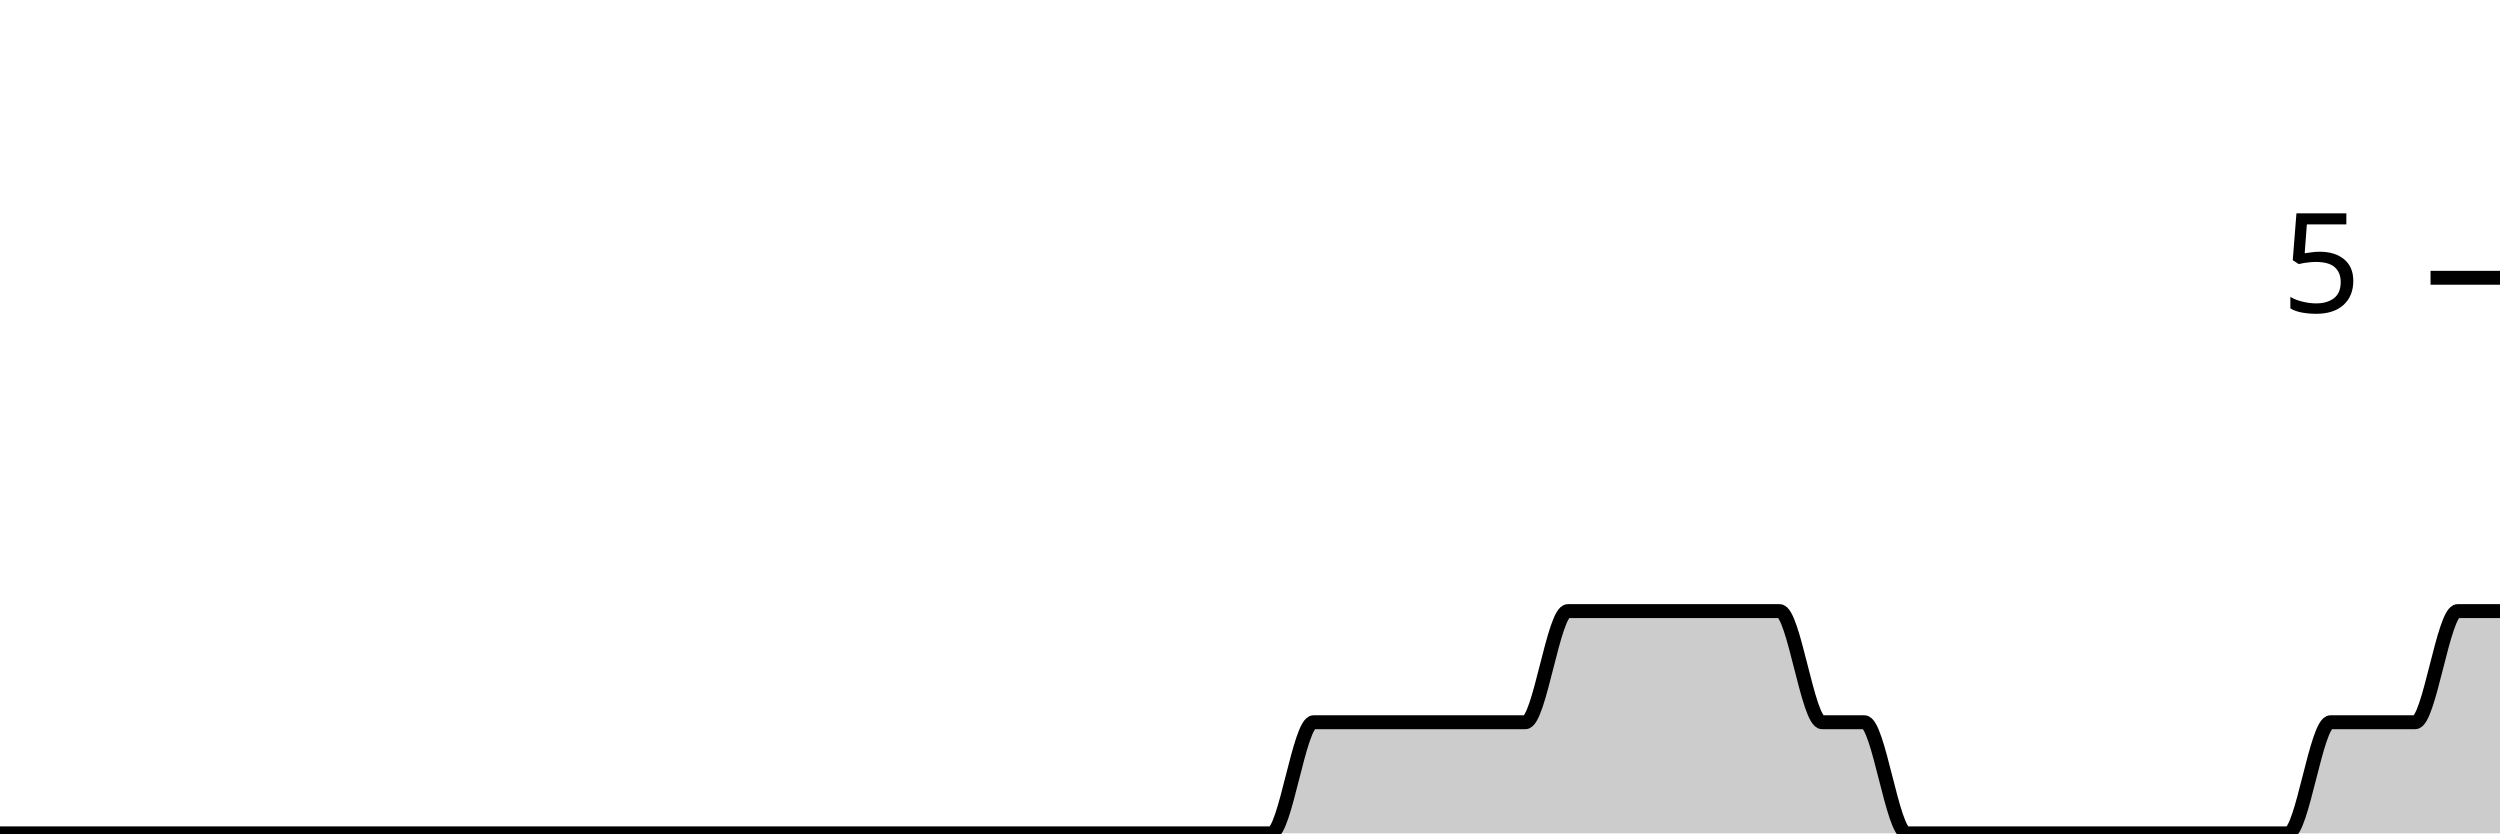
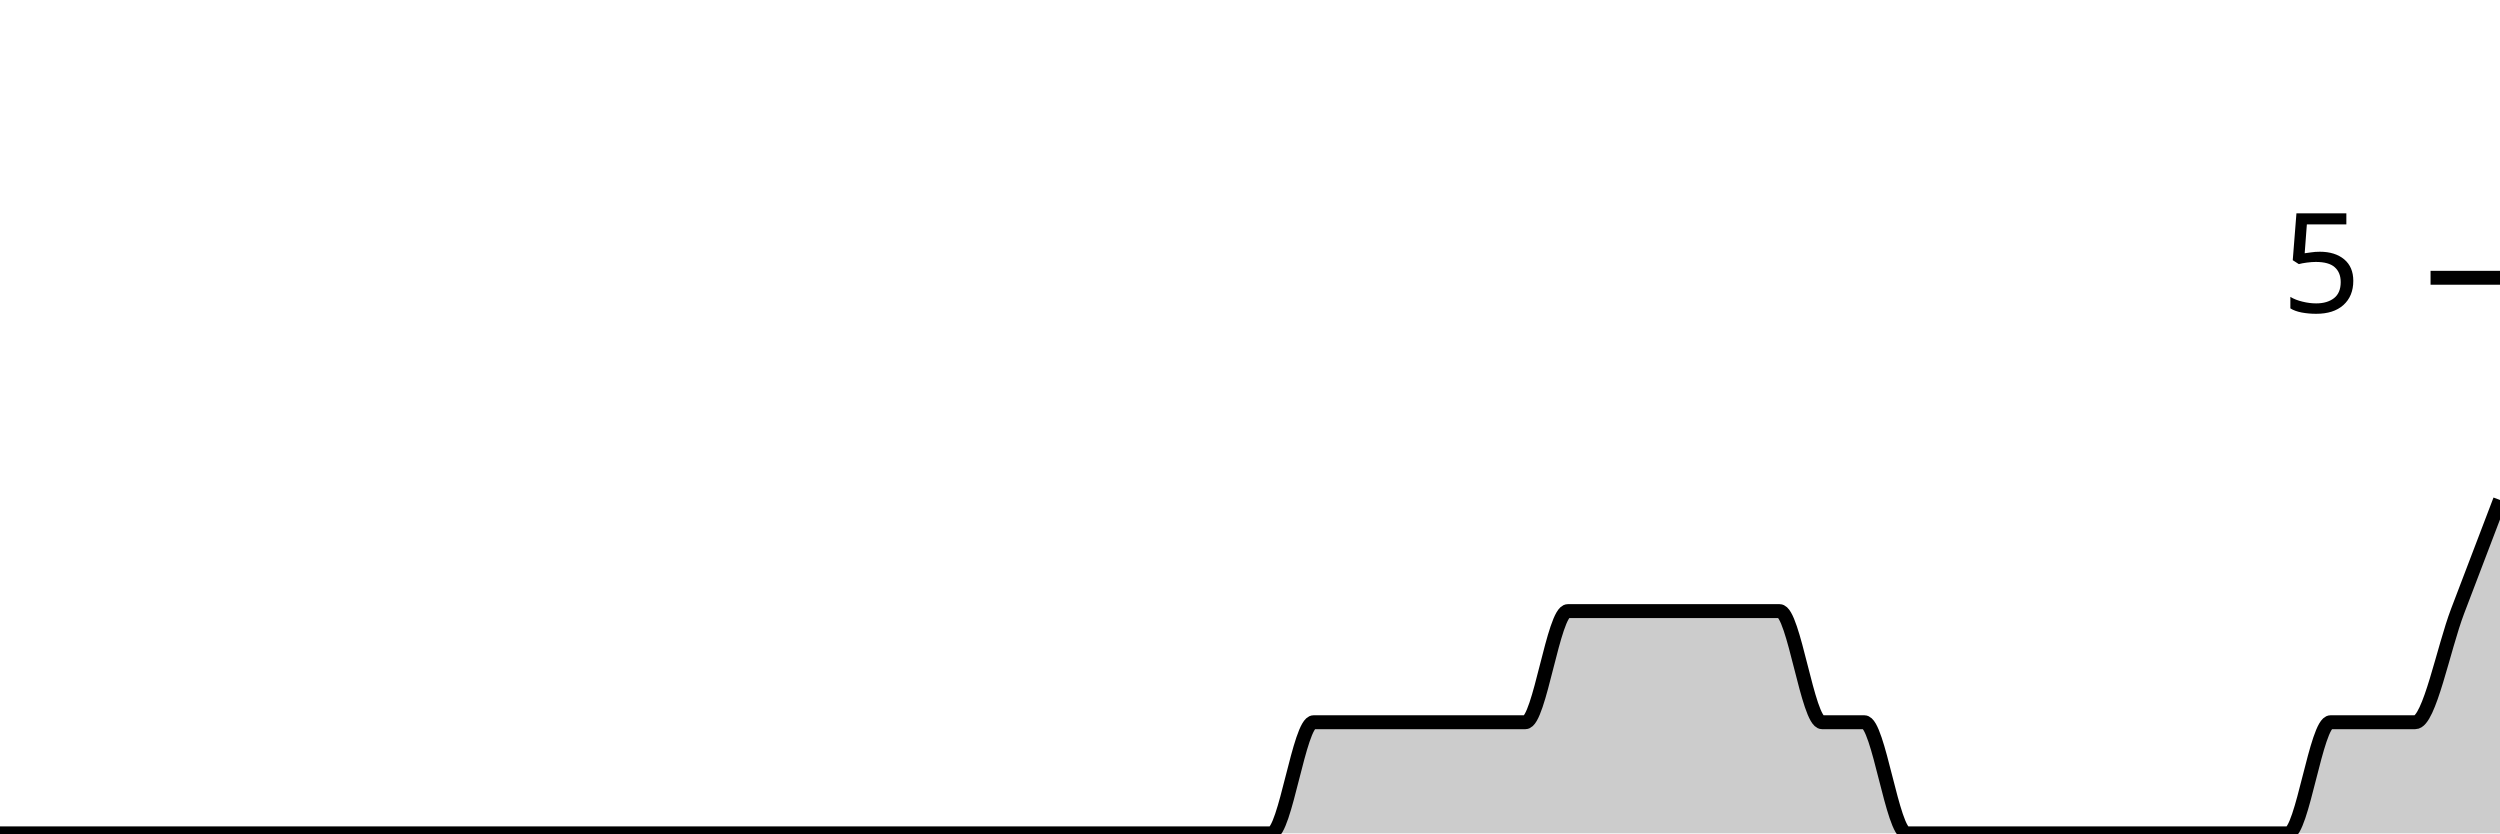
<svg xmlns="http://www.w3.org/2000/svg" viewBox="0 0 180 60">
  <g transform="translate(0,20)">
-     <path class="area" fill="rgba(0, 0, 0, 0.2)" d="M0,40C1.017,40,2.034,40,3.051,40C4.068,40,5.085,40,6.102,40C7.119,40,8.136,40,9.153,40C10.169,40,11.186,40,12.203,40C13.22,40,14.237,40,15.254,40C16.271,40,17.288,40,18.305,40C19.322,40,20.339,40,21.356,40C22.373,40,23.39,40,24.407,40C25.424,40,26.441,40,27.458,40C28.475,40,29.492,40,30.508,40C31.525,40,32.542,40,33.559,40C34.576,40,35.593,40,36.61,40C37.627,40,38.644,40,39.661,40C40.678,40,41.695,40,42.712,40C43.729,40,44.746,40,45.763,40C46.78,40,47.797,40,48.814,40C49.831,40,50.847,40,51.864,40C52.881,40,53.898,40,54.915,40C55.932,40,56.949,40,57.966,40C58.983,40,60,40,61.017,40C62.034,40,63.051,40,64.068,40C65.085,40,66.102,40,67.119,40C68.136,40,69.153,40,70.169,40C71.186,40,72.203,40,73.22,40C74.237,40,75.254,40,76.271,40C77.288,40,78.305,40,79.322,40C80.339,40,81.356,40,82.373,40C83.39,40,84.407,40,85.424,40C86.441,40,87.458,40,88.475,40C89.492,40,90.508,40,91.525,40C92.542,40,93.559,32,94.576,32C95.593,32,96.61,32,97.627,32C98.644,32,99.661,32,100.678,32C101.695,32,102.712,32,103.729,32C104.746,32,105.763,32,106.78,32C107.797,32,108.814,32,109.831,32C110.847,32,111.864,24,112.881,24C113.898,24,114.915,24,115.932,24C116.949,24,117.966,24,118.983,24C120,24,121.017,24,122.034,24C123.051,24,124.068,24,125.085,24C126.102,24,127.119,24,128.136,24C129.153,24,130.169,32,131.186,32C132.203,32,133.22,32,134.237,32C135.254,32,136.271,40,137.288,40C138.305,40,139.322,40,140.339,40C141.356,40,142.373,40,143.39,40C144.407,40,145.424,40,146.441,40C147.458,40,148.475,40,149.492,40C150.508,40,151.525,40,152.542,40C153.559,40,154.576,40,155.593,40C156.61,40,157.627,40,158.644,40C159.661,40,160.678,40,161.695,40C162.712,40,163.729,40,164.746,40C165.763,40,166.78,32,167.797,32C168.814,32,169.831,32,170.847,32C171.864,32,172.881,32,173.898,32C174.915,32,175.932,24,176.949,24C177.966,24,178.983,24,180,24L180,40C178.983,40,177.966,40,176.949,40C175.932,40,174.915,40,173.898,40C172.881,40,171.864,40,170.847,40C169.831,40,168.814,40,167.797,40C166.78,40,165.763,40,164.746,40C163.729,40,162.712,40,161.695,40C160.678,40,159.661,40,158.644,40C157.627,40,156.61,40,155.593,40C154.576,40,153.559,40,152.542,40C151.525,40,150.508,40,149.492,40C148.475,40,147.458,40,146.441,40C145.424,40,144.407,40,143.39,40C142.373,40,141.356,40,140.339,40C139.322,40,138.305,40,137.288,40C136.271,40,135.254,40,134.237,40C133.22,40,132.203,40,131.186,40C130.169,40,129.153,40,128.136,40C127.119,40,126.102,40,125.085,40C124.068,40,123.051,40,122.034,40C121.017,40,120,40,118.983,40C117.966,40,116.949,40,115.932,40C114.915,40,113.898,40,112.881,40C111.864,40,110.847,40,109.831,40C108.814,40,107.797,40,106.78,40C105.763,40,104.746,40,103.729,40C102.712,40,101.695,40,100.678,40C99.661,40,98.644,40,97.627,40C96.61,40,95.593,40,94.576,40C93.559,40,92.542,40,91.525,40C90.508,40,89.492,40,88.475,40C87.458,40,86.441,40,85.424,40C84.407,40,83.39,40,82.373,40C81.356,40,80.339,40,79.322,40C78.305,40,77.288,40,76.271,40C75.254,40,74.237,40,73.22,40C72.203,40,71.186,40,70.169,40C69.153,40,68.136,40,67.119,40C66.102,40,65.085,40,64.068,40C63.051,40,62.034,40,61.017,40C60,40,58.983,40,57.966,40C56.949,40,55.932,40,54.915,40C53.898,40,52.881,40,51.864,40C50.847,40,49.831,40,48.814,40C47.797,40,46.78,40,45.763,40C44.746,40,43.729,40,42.712,40C41.695,40,40.678,40,39.661,40C38.644,40,37.627,40,36.61,40C35.593,40,34.576,40,33.559,40C32.542,40,31.525,40,30.508,40C29.492,40,28.475,40,27.458,40C26.441,40,25.424,40,24.407,40C23.39,40,22.373,40,21.356,40C20.339,40,19.322,40,18.305,40C17.288,40,16.271,40,15.254,40C14.237,40,13.22,40,12.203,40C11.186,40,10.169,40,9.153,40C8.136,40,7.119,40,6.102,40C5.085,40,4.068,40,3.051,40C2.034,40,1.017,40,0,40Z" />
-     <path class="line" stroke="black" fill="none" d="M0,40C1.017,40,2.034,40,3.051,40C4.068,40,5.085,40,6.102,40C7.119,40,8.136,40,9.153,40C10.169,40,11.186,40,12.203,40C13.22,40,14.237,40,15.254,40C16.271,40,17.288,40,18.305,40C19.322,40,20.339,40,21.356,40C22.373,40,23.39,40,24.407,40C25.424,40,26.441,40,27.458,40C28.475,40,29.492,40,30.508,40C31.525,40,32.542,40,33.559,40C34.576,40,35.593,40,36.61,40C37.627,40,38.644,40,39.661,40C40.678,40,41.695,40,42.712,40C43.729,40,44.746,40,45.763,40C46.78,40,47.797,40,48.814,40C49.831,40,50.847,40,51.864,40C52.881,40,53.898,40,54.915,40C55.932,40,56.949,40,57.966,40C58.983,40,60,40,61.017,40C62.034,40,63.051,40,64.068,40C65.085,40,66.102,40,67.119,40C68.136,40,69.153,40,70.169,40C71.186,40,72.203,40,73.22,40C74.237,40,75.254,40,76.271,40C77.288,40,78.305,40,79.322,40C80.339,40,81.356,40,82.373,40C83.39,40,84.407,40,85.424,40C86.441,40,87.458,40,88.475,40C89.492,40,90.508,40,91.525,40C92.542,40,93.559,32,94.576,32C95.593,32,96.61,32,97.627,32C98.644,32,99.661,32,100.678,32C101.695,32,102.712,32,103.729,32C104.746,32,105.763,32,106.78,32C107.797,32,108.814,32,109.831,32C110.847,32,111.864,24,112.881,24C113.898,24,114.915,24,115.932,24C116.949,24,117.966,24,118.983,24C120,24,121.017,24,122.034,24C123.051,24,124.068,24,125.085,24C126.102,24,127.119,24,128.136,24C129.153,24,130.169,32,131.186,32C132.203,32,133.22,32,134.237,32C135.254,32,136.271,40,137.288,40C138.305,40,139.322,40,140.339,40C141.356,40,142.373,40,143.39,40C144.407,40,145.424,40,146.441,40C147.458,40,148.475,40,149.492,40C150.508,40,151.525,40,152.542,40C153.559,40,154.576,40,155.593,40C156.61,40,157.627,40,158.644,40C159.661,40,160.678,40,161.695,40C162.712,40,163.729,40,164.746,40C165.763,40,166.78,32,167.797,32C168.814,32,169.831,32,170.847,32C171.864,32,172.881,32,173.898,32C174.915,32,175.932,24,176.949,24C177.966,24,178.983,24,180,24" />
+     <path class="area" fill="rgba(0, 0, 0, 0.2)" d="M0,40C1.017,40,2.034,40,3.051,40C4.068,40,5.085,40,6.102,40C7.119,40,8.136,40,9.153,40C10.169,40,11.186,40,12.203,40C13.22,40,14.237,40,15.254,40C16.271,40,17.288,40,18.305,40C19.322,40,20.339,40,21.356,40C22.373,40,23.39,40,24.407,40C25.424,40,26.441,40,27.458,40C28.475,40,29.492,40,30.508,40C31.525,40,32.542,40,33.559,40C34.576,40,35.593,40,36.61,40C37.627,40,38.644,40,39.661,40C40.678,40,41.695,40,42.712,40C43.729,40,44.746,40,45.763,40C46.78,40,47.797,40,48.814,40C49.831,40,50.847,40,51.864,40C52.881,40,53.898,40,54.915,40C55.932,40,56.949,40,57.966,40C58.983,40,60,40,61.017,40C62.034,40,63.051,40,64.068,40C65.085,40,66.102,40,67.119,40C68.136,40,69.153,40,70.169,40C71.186,40,72.203,40,73.22,40C74.237,40,75.254,40,76.271,40C77.288,40,78.305,40,79.322,40C80.339,40,81.356,40,82.373,40C83.39,40,84.407,40,85.424,40C86.441,40,87.458,40,88.475,40C89.492,40,90.508,40,91.525,40C92.542,40,93.559,32,94.576,32C95.593,32,96.61,32,97.627,32C98.644,32,99.661,32,100.678,32C101.695,32,102.712,32,103.729,32C104.746,32,105.763,32,106.78,32C107.797,32,108.814,32,109.831,32C110.847,32,111.864,24,112.881,24C113.898,24,114.915,24,115.932,24C116.949,24,117.966,24,118.983,24C120,24,121.017,24,122.034,24C123.051,24,124.068,24,125.085,24C126.102,24,127.119,24,128.136,24C129.153,24,130.169,32,131.186,32C132.203,32,133.22,32,134.237,32C135.254,32,136.271,40,137.288,40C138.305,40,139.322,40,140.339,40C141.356,40,142.373,40,143.39,40C144.407,40,145.424,40,146.441,40C147.458,40,148.475,40,149.492,40C150.508,40,151.525,40,152.542,40C153.559,40,154.576,40,155.593,40C156.61,40,157.627,40,158.644,40C159.661,40,160.678,40,161.695,40C162.712,40,163.729,40,164.746,40C165.763,40,166.78,32,167.797,32C168.814,32,169.831,32,170.847,32C171.864,32,172.881,32,173.898,32C174.915,32,175.932,26.667,176.949,24C177.966,21.333,178.983,18.667,180,16L180,40C178.983,40,177.966,40,176.949,40C175.932,40,174.915,40,173.898,40C172.881,40,171.864,40,170.847,40C169.831,40,168.814,40,167.797,40C166.78,40,165.763,40,164.746,40C163.729,40,162.712,40,161.695,40C160.678,40,159.661,40,158.644,40C157.627,40,156.61,40,155.593,40C154.576,40,153.559,40,152.542,40C151.525,40,150.508,40,149.492,40C148.475,40,147.458,40,146.441,40C145.424,40,144.407,40,143.39,40C142.373,40,141.356,40,140.339,40C139.322,40,138.305,40,137.288,40C136.271,40,135.254,40,134.237,40C133.22,40,132.203,40,131.186,40C130.169,40,129.153,40,128.136,40C127.119,40,126.102,40,125.085,40C124.068,40,123.051,40,122.034,40C121.017,40,120,40,118.983,40C117.966,40,116.949,40,115.932,40C114.915,40,113.898,40,112.881,40C111.864,40,110.847,40,109.831,40C108.814,40,107.797,40,106.78,40C105.763,40,104.746,40,103.729,40C102.712,40,101.695,40,100.678,40C99.661,40,98.644,40,97.627,40C96.61,40,95.593,40,94.576,40C93.559,40,92.542,40,91.525,40C90.508,40,89.492,40,88.475,40C87.458,40,86.441,40,85.424,40C84.407,40,83.39,40,82.373,40C81.356,40,80.339,40,79.322,40C78.305,40,77.288,40,76.271,40C75.254,40,74.237,40,73.22,40C72.203,40,71.186,40,70.169,40C69.153,40,68.136,40,67.119,40C66.102,40,65.085,40,64.068,40C63.051,40,62.034,40,61.017,40C60,40,58.983,40,57.966,40C56.949,40,55.932,40,54.915,40C53.898,40,52.881,40,51.864,40C50.847,40,49.831,40,48.814,40C47.797,40,46.78,40,45.763,40C44.746,40,43.729,40,42.712,40C41.695,40,40.678,40,39.661,40C38.644,40,37.627,40,36.61,40C35.593,40,34.576,40,33.559,40C32.542,40,31.525,40,30.508,40C29.492,40,28.475,40,27.458,40C26.441,40,25.424,40,24.407,40C23.39,40,22.373,40,21.356,40C20.339,40,19.322,40,18.305,40C17.288,40,16.271,40,15.254,40C14.237,40,13.22,40,12.203,40C11.186,40,10.169,40,9.153,40C8.136,40,7.119,40,6.102,40C5.085,40,4.068,40,3.051,40C2.034,40,1.017,40,0,40Z" />
+     <path class="line" stroke="black" fill="none" d="M0,40C1.017,40,2.034,40,3.051,40C4.068,40,5.085,40,6.102,40C7.119,40,8.136,40,9.153,40C10.169,40,11.186,40,12.203,40C13.22,40,14.237,40,15.254,40C16.271,40,17.288,40,18.305,40C19.322,40,20.339,40,21.356,40C22.373,40,23.39,40,24.407,40C25.424,40,26.441,40,27.458,40C28.475,40,29.492,40,30.508,40C31.525,40,32.542,40,33.559,40C34.576,40,35.593,40,36.61,40C37.627,40,38.644,40,39.661,40C40.678,40,41.695,40,42.712,40C43.729,40,44.746,40,45.763,40C46.78,40,47.797,40,48.814,40C49.831,40,50.847,40,51.864,40C52.881,40,53.898,40,54.915,40C55.932,40,56.949,40,57.966,40C58.983,40,60,40,61.017,40C62.034,40,63.051,40,64.068,40C65.085,40,66.102,40,67.119,40C68.136,40,69.153,40,70.169,40C71.186,40,72.203,40,73.22,40C74.237,40,75.254,40,76.271,40C77.288,40,78.305,40,79.322,40C80.339,40,81.356,40,82.373,40C83.39,40,84.407,40,85.424,40C86.441,40,87.458,40,88.475,40C89.492,40,90.508,40,91.525,40C92.542,40,93.559,32,94.576,32C95.593,32,96.61,32,97.627,32C98.644,32,99.661,32,100.678,32C101.695,32,102.712,32,103.729,32C104.746,32,105.763,32,106.78,32C107.797,32,108.814,32,109.831,32C110.847,32,111.864,24,112.881,24C113.898,24,114.915,24,115.932,24C116.949,24,117.966,24,118.983,24C120,24,121.017,24,122.034,24C123.051,24,124.068,24,125.085,24C126.102,24,127.119,24,128.136,24C129.153,24,130.169,32,131.186,32C132.203,32,133.22,32,134.237,32C135.254,32,136.271,40,137.288,40C138.305,40,139.322,40,140.339,40C141.356,40,142.373,40,143.39,40C144.407,40,145.424,40,146.441,40C147.458,40,148.475,40,149.492,40C150.508,40,151.525,40,152.542,40C153.559,40,154.576,40,155.593,40C156.61,40,157.627,40,158.644,40C159.661,40,160.678,40,161.695,40C162.712,40,163.729,40,164.746,40C165.763,40,166.78,32,167.797,32C168.814,32,169.831,32,170.847,32C171.864,32,172.881,32,173.898,32C174.915,32,175.932,26.667,176.949,24C177.966,21.333,178.983,18.667,180,16" />
    <path class="axis-ceiling" stroke-width="1" stroke="black" fill="none" d="M175,0L180,0" />
    <text class="axis-ceiling-label" font-family="sans-serif" text-anchor="end" font-size="10px" x="170" y="2.5">5</text>
  </g>
</svg>
